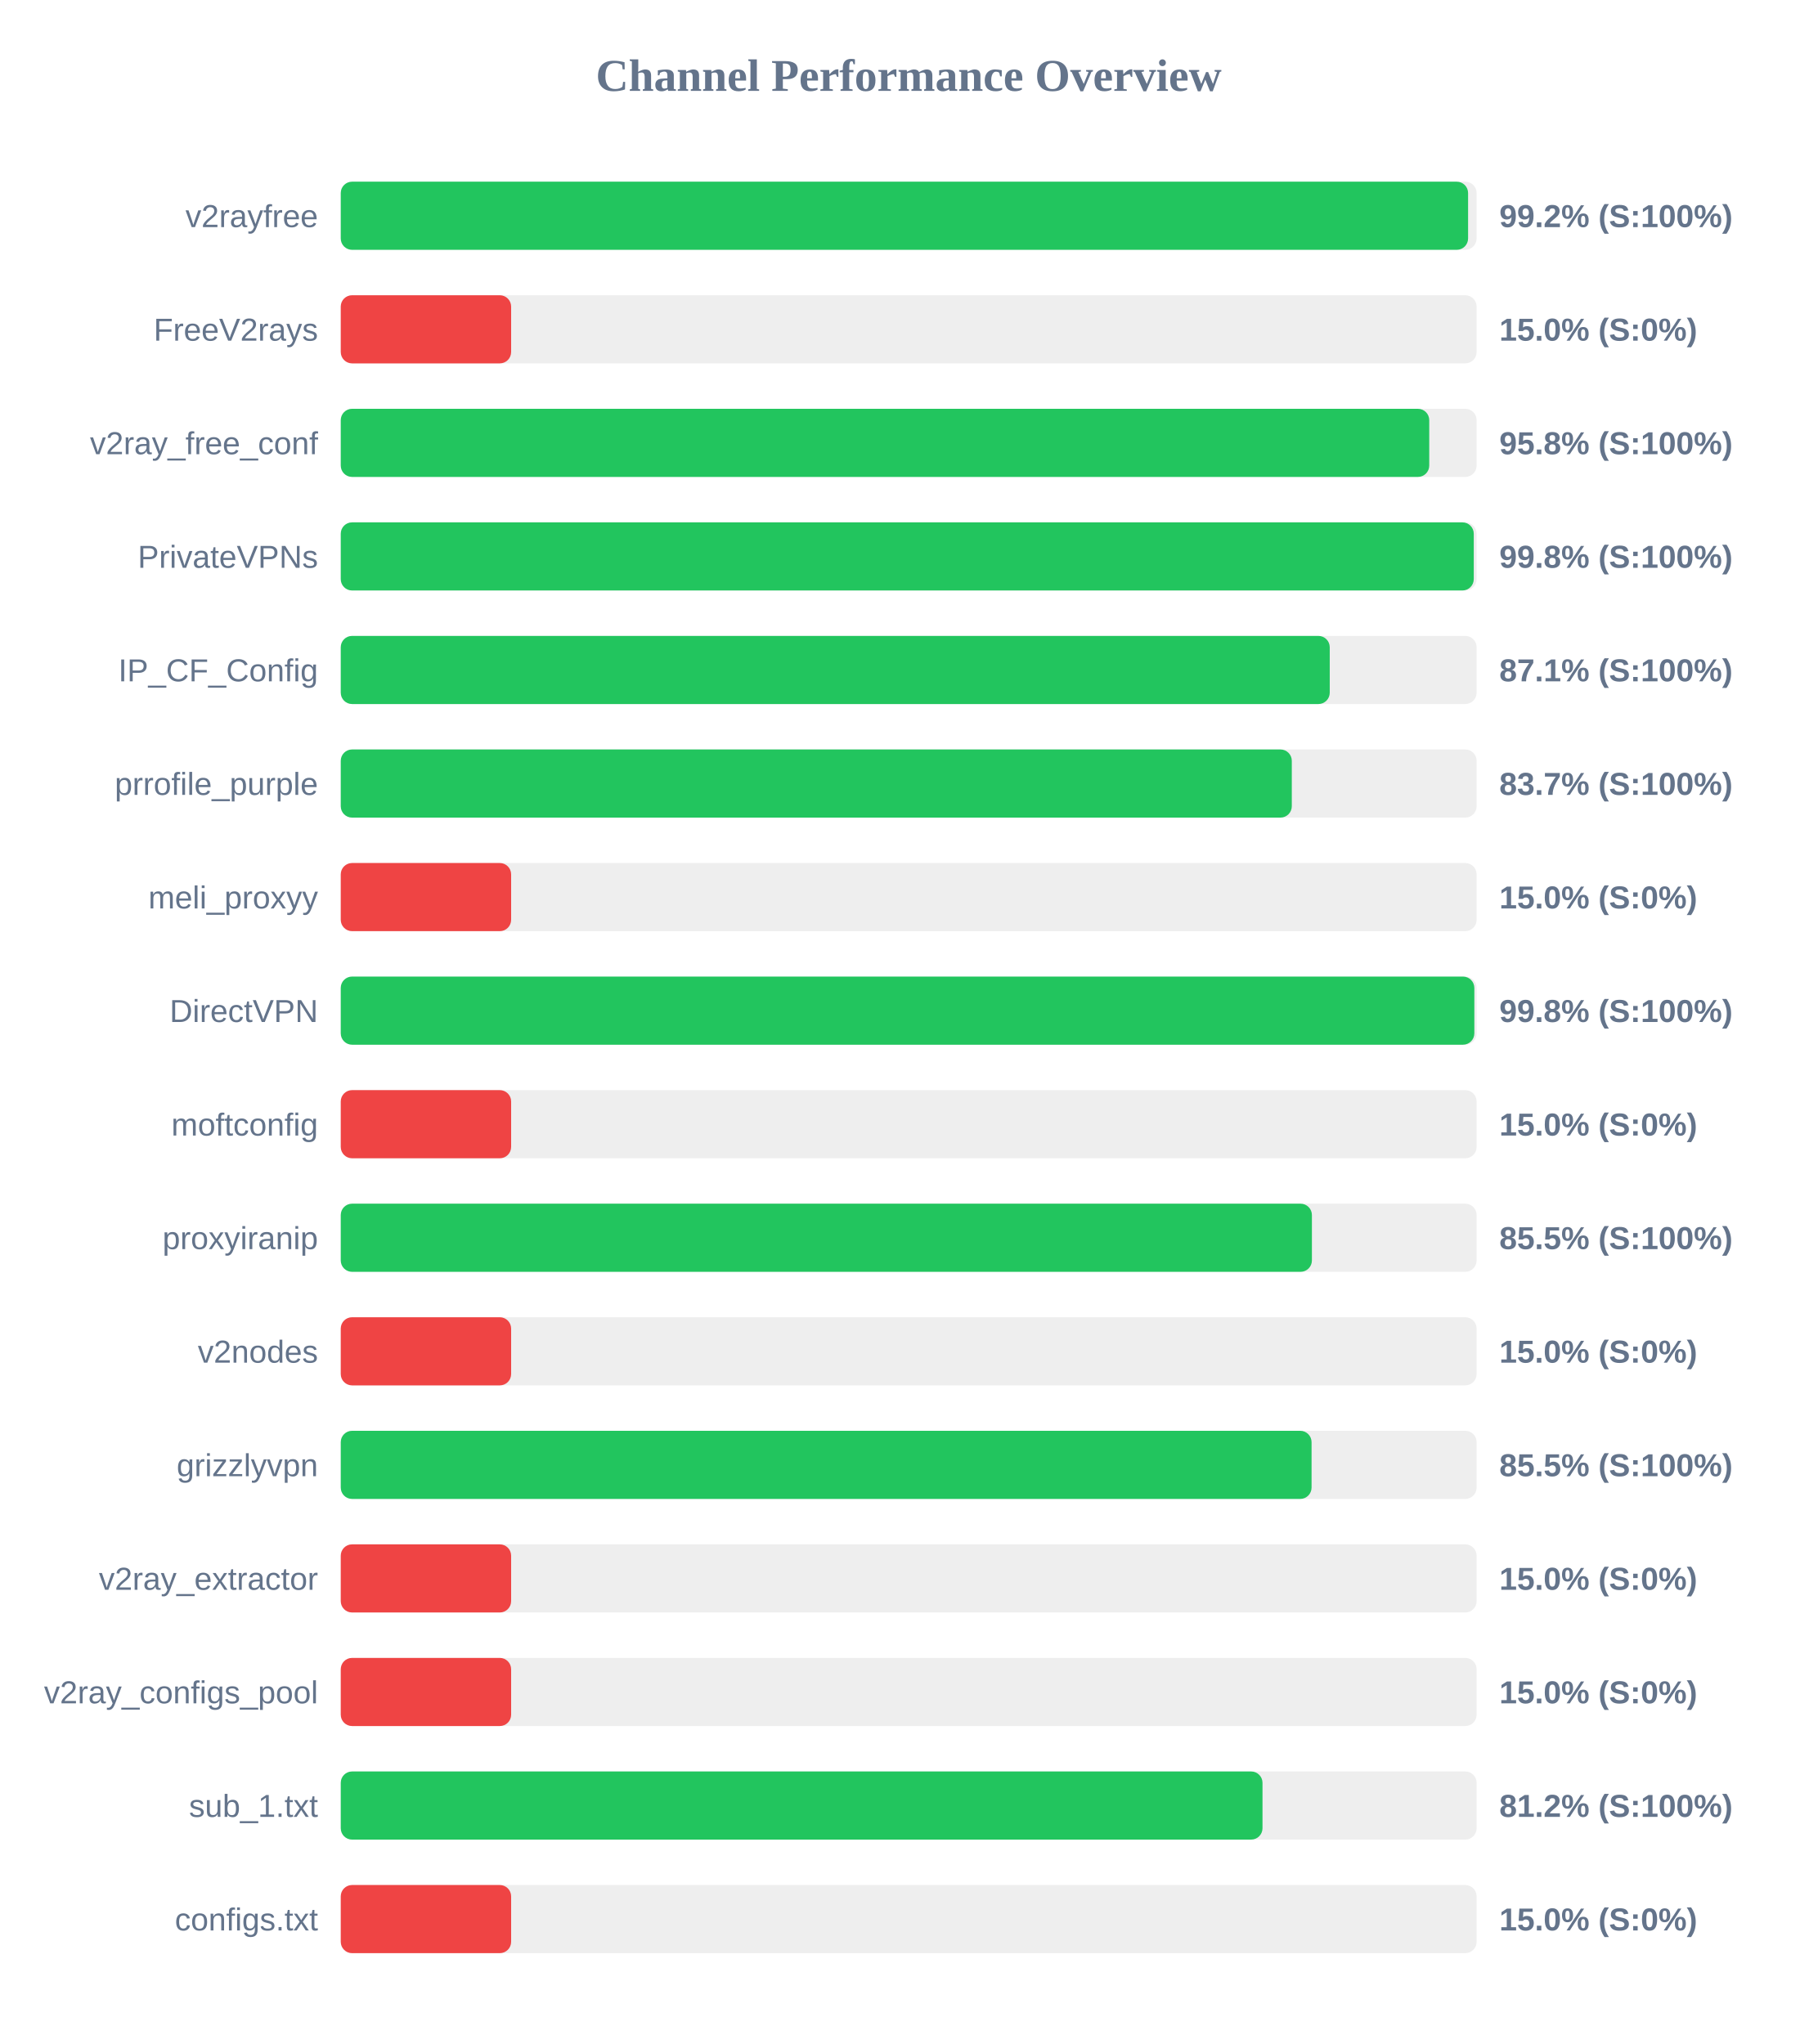
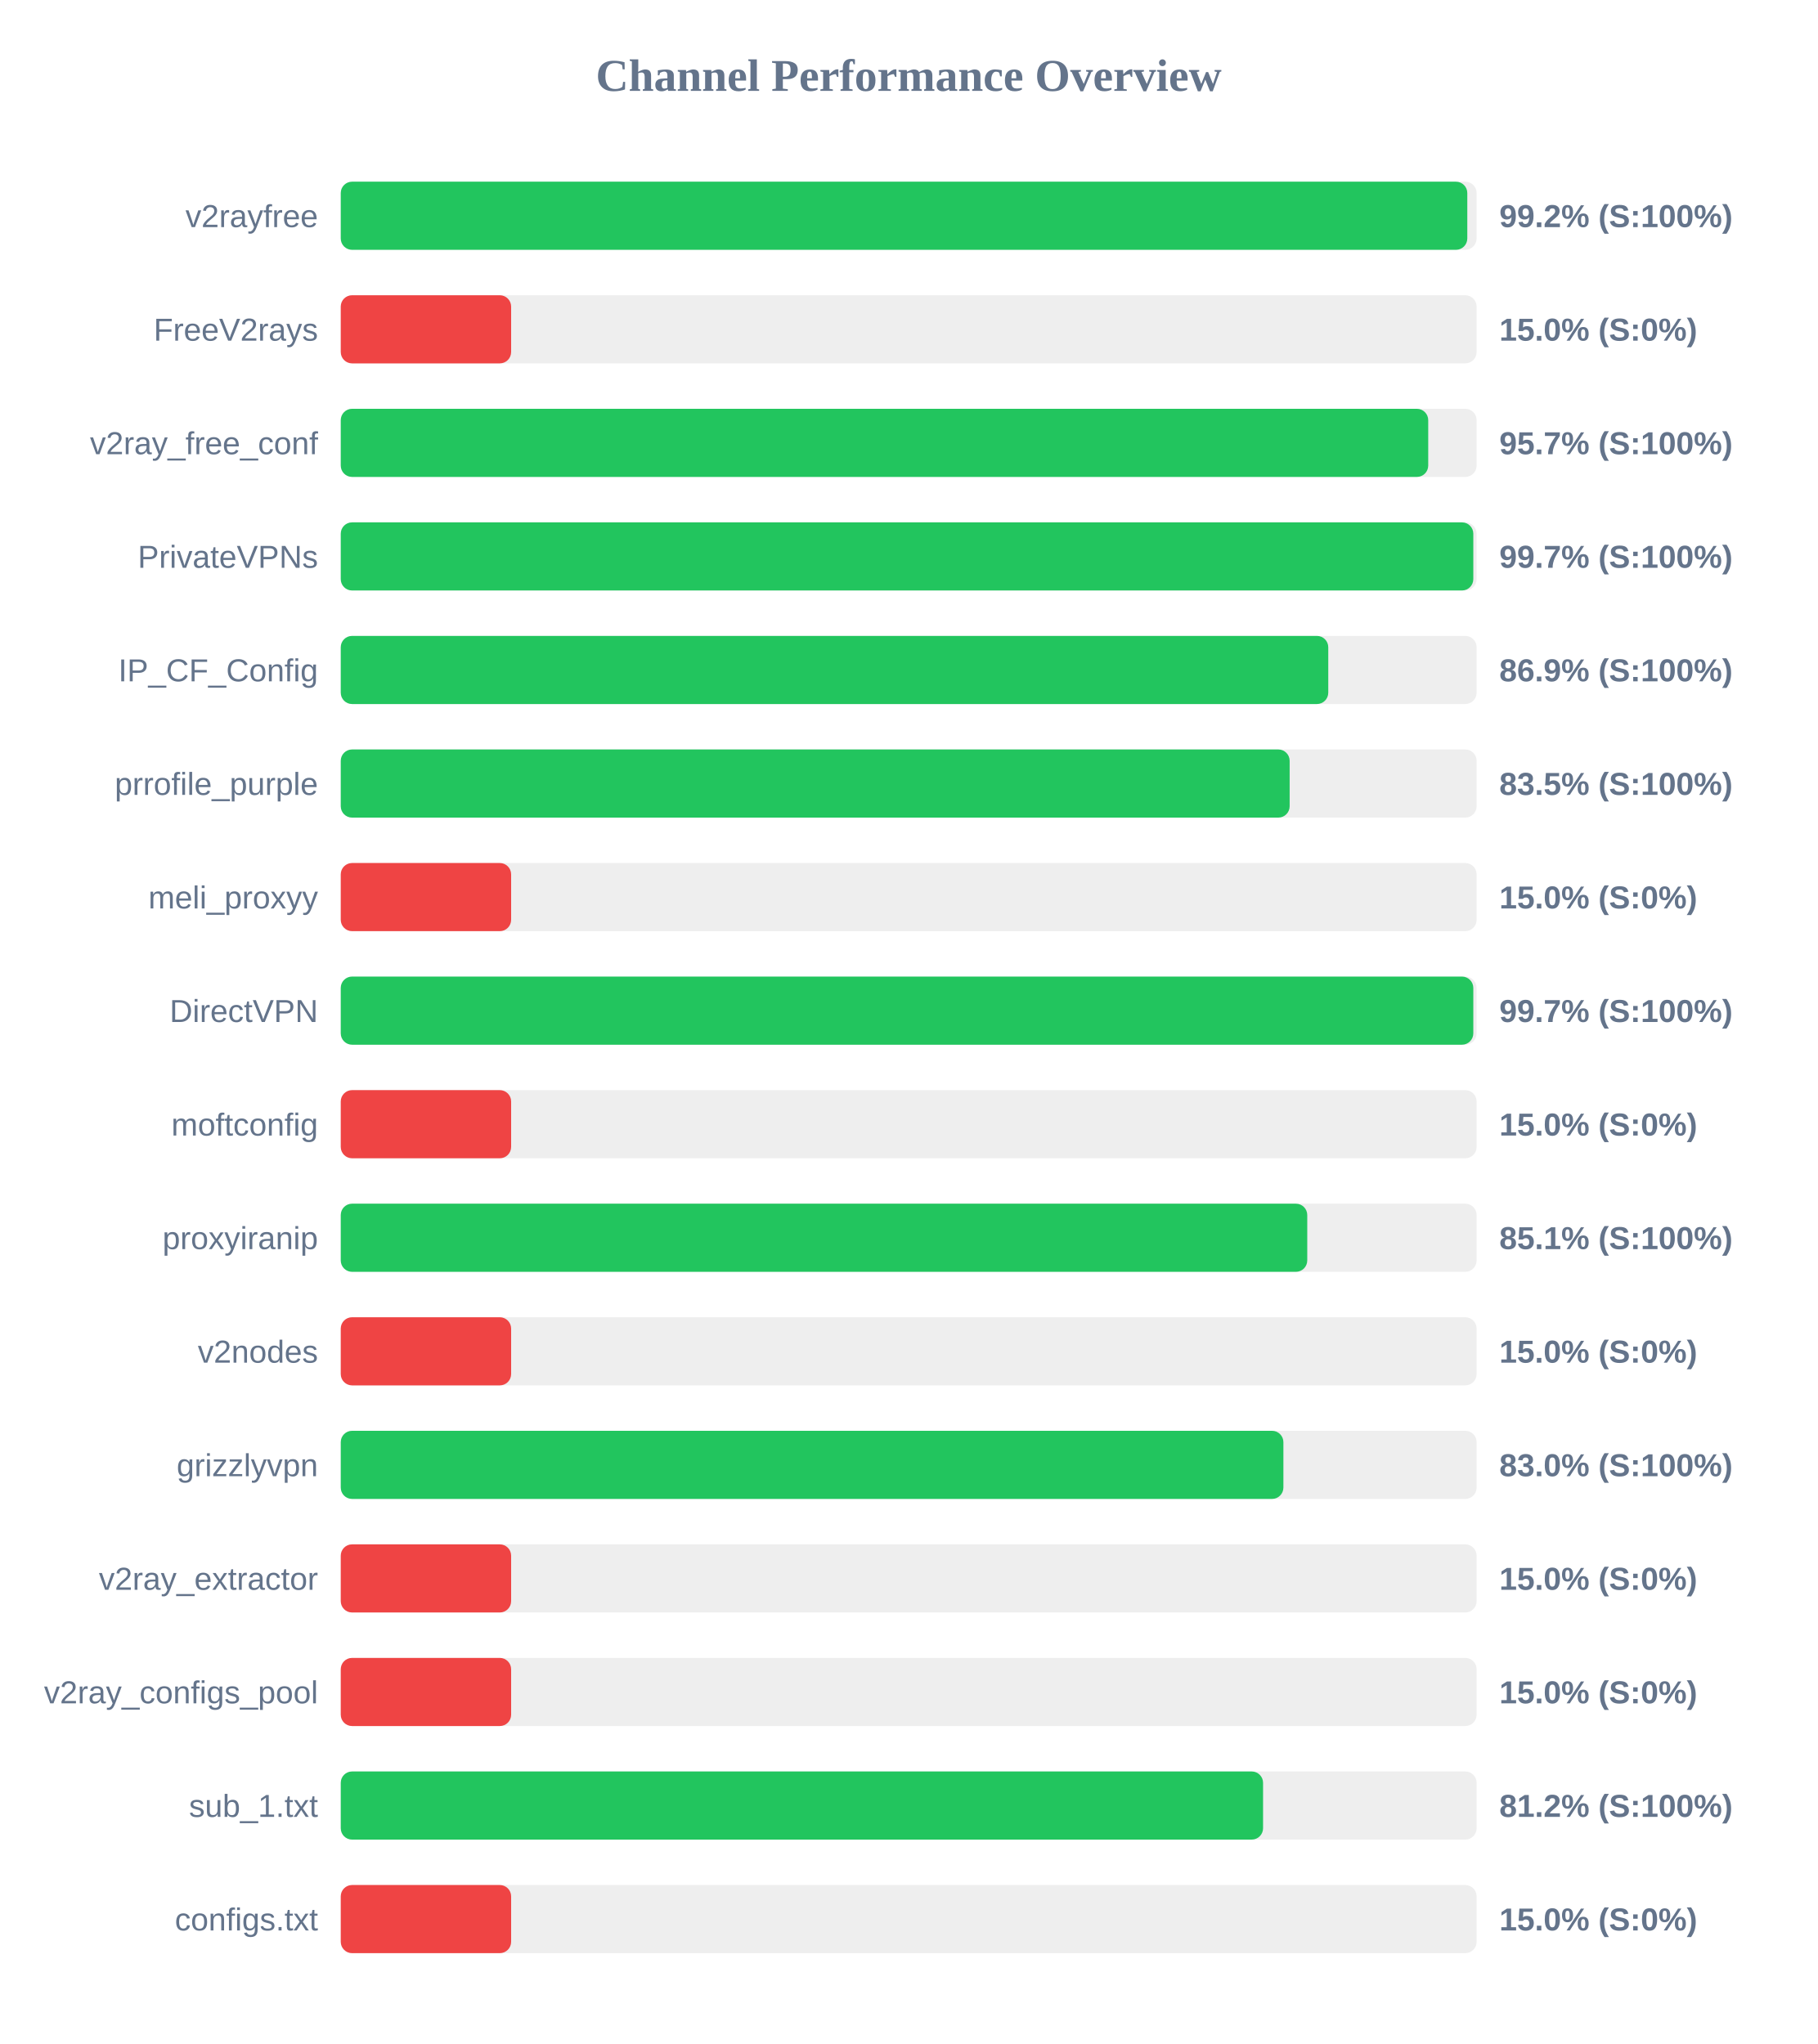
<svg xmlns="http://www.w3.org/2000/svg" width="800" height="900" version="1.1">
  <style>
        .row { font: 14px Arial; fill: #64748b; }
        .score { font: bold 14px Arial; fill: #64748b; }
    </style>
  <text x="400" y="40" text-anchor="middle" font-size="20px" font-weight="bold" fill="#64748b">Channel Performance Overview</text>
  <rect x="150" y="80" width="500" height="30" fill="#eee" rx="5" />
-   <rect x="150" y="80" width="496.25" height="30" fill="#22c55e" rx="5" />
+   <rect x="150" y="80" width="495.9" height="30" fill="#22c55e" rx="5" />
  <text x="140" y="100" text-anchor="end" class="row">v2rayfree</text>
  <text x="660" y="100" text-anchor="start" class="score">99.2% (S:100%)</text>
  <rect x="150" y="130" width="500" height="30" fill="#eee" rx="5" />
  <rect x="150" y="130" width="75.0" height="30" fill="#ef4444" rx="5" />
  <text x="140" y="150" text-anchor="end" class="row">FreeV2rays</text>
  <text x="660" y="150" text-anchor="start" class="score">15.0% (S:0%)</text>
  <rect x="150" y="180" width="500" height="30" fill="#eee" rx="5" />
-   <rect x="150" y="180" width="479.15" height="30" fill="#22c55e" rx="5" />
+   <rect x="150" y="180" width="478.7" height="30" fill="#22c55e" rx="5" />
  <text x="140" y="200" text-anchor="end" class="row">v2ray_free_conf</text>
-   <text x="660" y="200" text-anchor="start" class="score">95.8% (S:100%)</text>
+   <text x="660" y="200" text-anchor="start" class="score">95.7% (S:100%)</text>
  <rect x="150" y="230" width="500" height="30" fill="#eee" rx="5" />
-   <rect x="150" y="230" width="498.75" height="30" fill="#22c55e" rx="5" />
+   <rect x="150" y="230" width="498.55" height="30" fill="#22c55e" rx="5" />
  <text x="140" y="250" text-anchor="end" class="row">PrivateVPNs</text>
-   <text x="660" y="250" text-anchor="start" class="score">99.8% (S:100%)</text>
+   <text x="660" y="250" text-anchor="start" class="score">99.7% (S:100%)</text>
  <rect x="150" y="280" width="500" height="30" fill="#eee" rx="5" />
-   <rect x="150" y="280" width="435.35" height="30" fill="#22c55e" rx="5" />
+   <rect x="150" y="280" width="434.7" height="30" fill="#22c55e" rx="5" />
  <text x="140" y="300" text-anchor="end" class="row">IP_CF_Config</text>
-   <text x="660" y="300" text-anchor="start" class="score">87.1% (S:100%)</text>
+   <text x="660" y="300" text-anchor="start" class="score">86.9% (S:100%)</text>
  <rect x="150" y="330" width="500" height="30" fill="#eee" rx="5" />
-   <rect x="150" y="330" width="418.65" height="30" fill="#22c55e" rx="5" />
+   <rect x="150" y="330" width="417.7" height="30" fill="#22c55e" rx="5" />
  <text x="140" y="350" text-anchor="end" class="row">prrofile_purple</text>
-   <text x="660" y="350" text-anchor="start" class="score">83.7% (S:100%)</text>
+   <text x="660" y="350" text-anchor="start" class="score">83.5% (S:100%)</text>
  <rect x="150" y="380" width="500" height="30" fill="#eee" rx="5" />
  <rect x="150" y="380" width="75.0" height="30" fill="#ef4444" rx="5" />
  <text x="140" y="400" text-anchor="end" class="row">meli_proxyy</text>
  <text x="660" y="400" text-anchor="start" class="score">15.0% (S:0%)</text>
  <rect x="150" y="430" width="500" height="30" fill="#eee" rx="5" />
-   <rect x="150" y="430" width="499.0" height="30" fill="#22c55e" rx="5" />
+   <rect x="150" y="430" width="498.55" height="30" fill="#22c55e" rx="5" />
  <text x="140" y="450" text-anchor="end" class="row">DirectVPN</text>
-   <text x="660" y="450" text-anchor="start" class="score">99.8% (S:100%)</text>
+   <text x="660" y="450" text-anchor="start" class="score">99.7% (S:100%)</text>
  <rect x="150" y="480" width="500" height="30" fill="#eee" rx="5" />
  <rect x="150" y="480" width="75.0" height="30" fill="#ef4444" rx="5" />
  <text x="140" y="500" text-anchor="end" class="row">moftconfig</text>
  <text x="660" y="500" text-anchor="start" class="score">15.0% (S:0%)</text>
  <rect x="150" y="530" width="500" height="30" fill="#eee" rx="5" />
-   <rect x="150" y="530" width="427.5" height="30" fill="#22c55e" rx="5" />
+   <rect x="150" y="530" width="425.45" height="30" fill="#22c55e" rx="5" />
  <text x="140" y="550" text-anchor="end" class="row">proxyiranip</text>
-   <text x="660" y="550" text-anchor="start" class="score">85.5% (S:100%)</text>
+   <text x="660" y="550" text-anchor="start" class="score">85.1% (S:100%)</text>
  <rect x="150" y="580" width="500" height="30" fill="#eee" rx="5" />
  <rect x="150" y="580" width="75.0" height="30" fill="#ef4444" rx="5" />
  <text x="140" y="600" text-anchor="end" class="row">v2nodes</text>
  <text x="660" y="600" text-anchor="start" class="score">15.0% (S:0%)</text>
  <rect x="150" y="630" width="500" height="30" fill="#eee" rx="5" />
-   <rect x="150" y="630" width="427.35" height="30" fill="#22c55e" rx="5" />
+   <rect x="150" y="630" width="414.95" height="30" fill="#22c55e" rx="5" />
  <text x="140" y="650" text-anchor="end" class="row">grizzlyvpn</text>
-   <text x="660" y="650" text-anchor="start" class="score">85.5% (S:100%)</text>
+   <text x="660" y="650" text-anchor="start" class="score">83.0% (S:100%)</text>
  <rect x="150" y="680" width="500" height="30" fill="#eee" rx="5" />
  <rect x="150" y="680" width="75.0" height="30" fill="#ef4444" rx="5" />
  <text x="140" y="700" text-anchor="end" class="row">v2ray_extractor</text>
  <text x="660" y="700" text-anchor="start" class="score">15.0% (S:0%)</text>
  <rect x="150" y="730" width="500" height="30" fill="#eee" rx="5" />
  <rect x="150" y="730" width="75.0" height="30" fill="#ef4444" rx="5" />
  <text x="140" y="750" text-anchor="end" class="row">v2ray_configs_pool</text>
  <text x="660" y="750" text-anchor="start" class="score">15.0% (S:0%)</text>
  <rect x="150" y="780" width="500" height="30" fill="#eee" rx="5" />
-   <rect x="150" y="780" width="405.75" height="30" fill="#22c55e" rx="5" />
+   <rect x="150" y="780" width="406.0" height="30" fill="#22c55e" rx="5" />
  <text x="140" y="800" text-anchor="end" class="row">sub_1.txt</text>
  <text x="660" y="800" text-anchor="start" class="score">81.2% (S:100%)</text>
  <rect x="150" y="830" width="500" height="30" fill="#eee" rx="5" />
  <rect x="150" y="830" width="75.0" height="30" fill="#ef4444" rx="5" />
  <text x="140" y="850" text-anchor="end" class="row">configs.txt</text>
  <text x="660" y="850" text-anchor="start" class="score">15.0% (S:0%)</text>
</svg>
